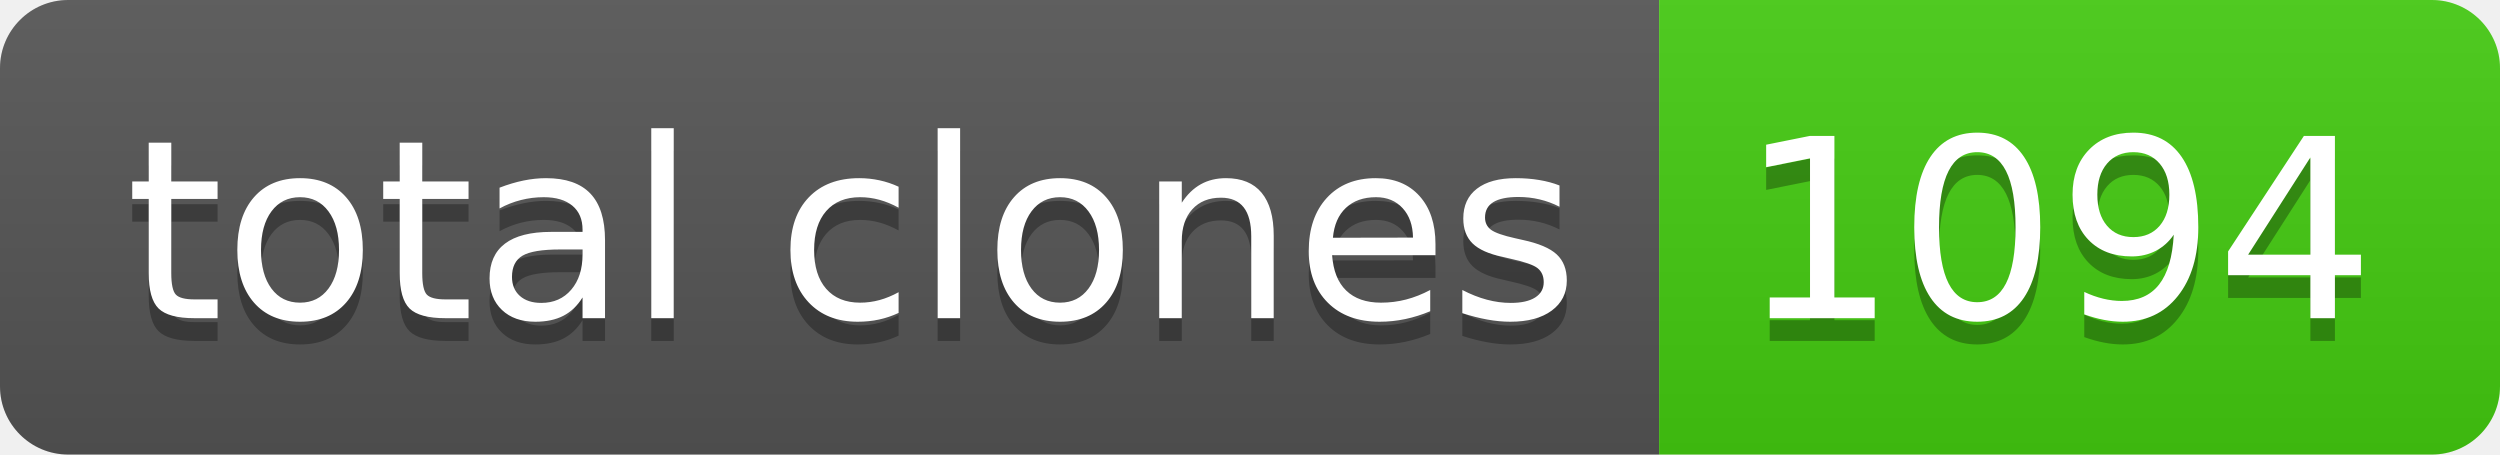
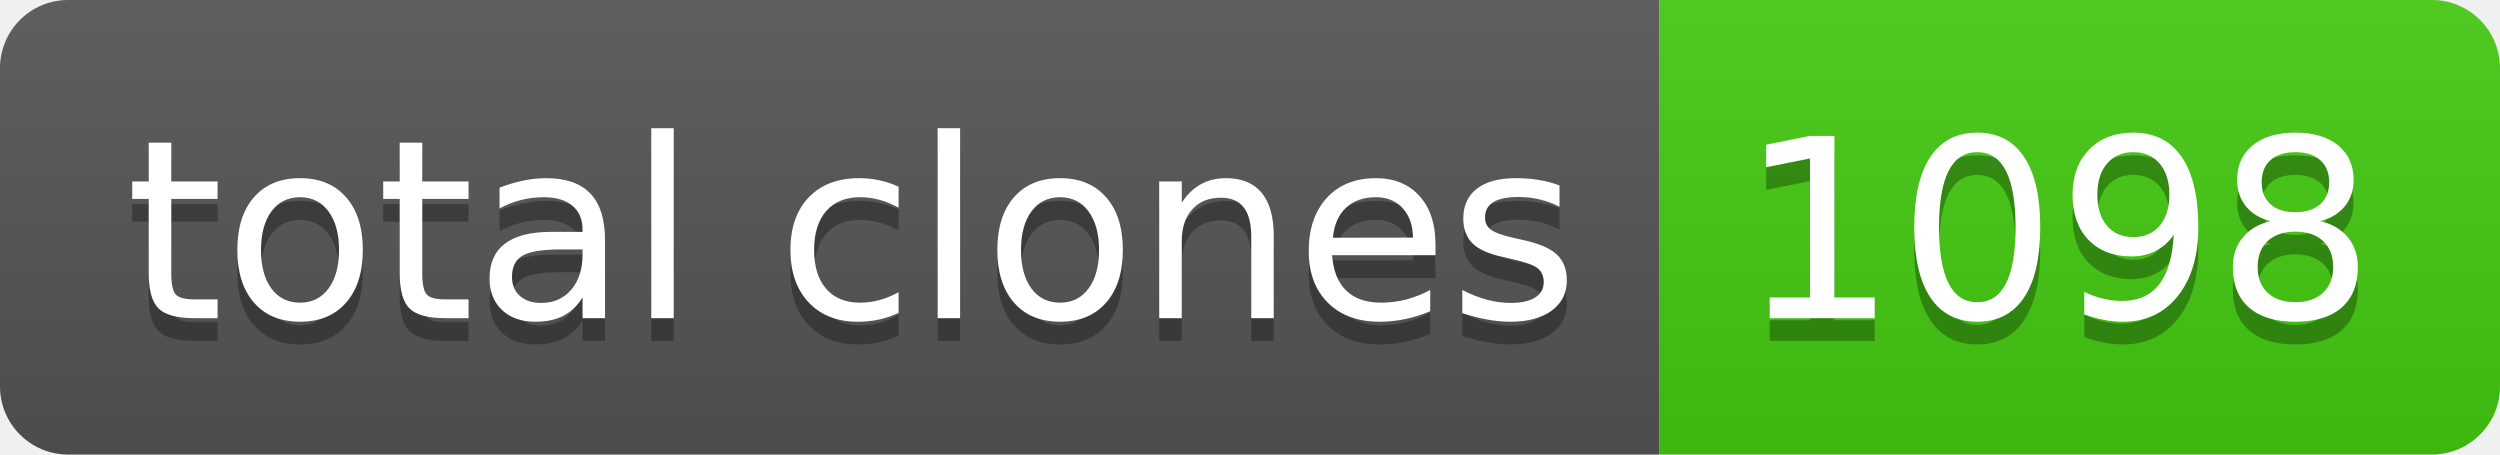
- <svg xmlns="http://www.w3.org/2000/svg" width="110" height="20" role="img" aria-label="total clones: 1094">
+ <svg xmlns="http://www.w3.org/2000/svg" width="110" height="20" role="img" aria-label="total clones: 1098">
  <linearGradient id="s" x2="0" y2="100%">
    <stop offset="0" stop-color="#bbb" stop-opacity=".1" />
    <stop offset="1" stop-opacity=".1" />
  </linearGradient>
  <clipPath id="r">
    <rect width="110" height="20" rx="3" fill="#fff" />
  </clipPath>
  <g clip-path="url(#r)">
    <rect width="73" height="20" fill="#555" />
    <rect x="73" width="37" height="20" fill="#4c1" />
    <rect width="110" height="20" fill="url(#s)" />
  </g>
  <g fill="#fff" text-anchor="middle" font-family="Verdana,Geneva,DejaVu Sans,sans-serif" text-rendering="geometricPrecision" font-size="110">
    <text aria-hidden="true" x="375" y="150" fill="#010101" fill-opacity=".3" transform="scale(.1)" textLength="630">total clones</text>
    <text x="375" y="140" transform="scale(.1)" fill="#fff" textLength="630">total clones</text>
-     <text aria-hidden="true" x="905" y="150" fill="#010101" fill-opacity=".3" transform="scale(.1)" textLength="270">1094</text>
-     <text x="905" y="140" transform="scale(.1)" fill="#fff" textLength="270">1094</text>
+     <text aria-hidden="true" x="905" y="150" fill="#010101" fill-opacity=".3" transform="scale(.1)" textLength="270">1098</text>
+     <text x="905" y="140" transform="scale(.1)" fill="#fff" textLength="270">1098</text>
  </g>
</svg>
